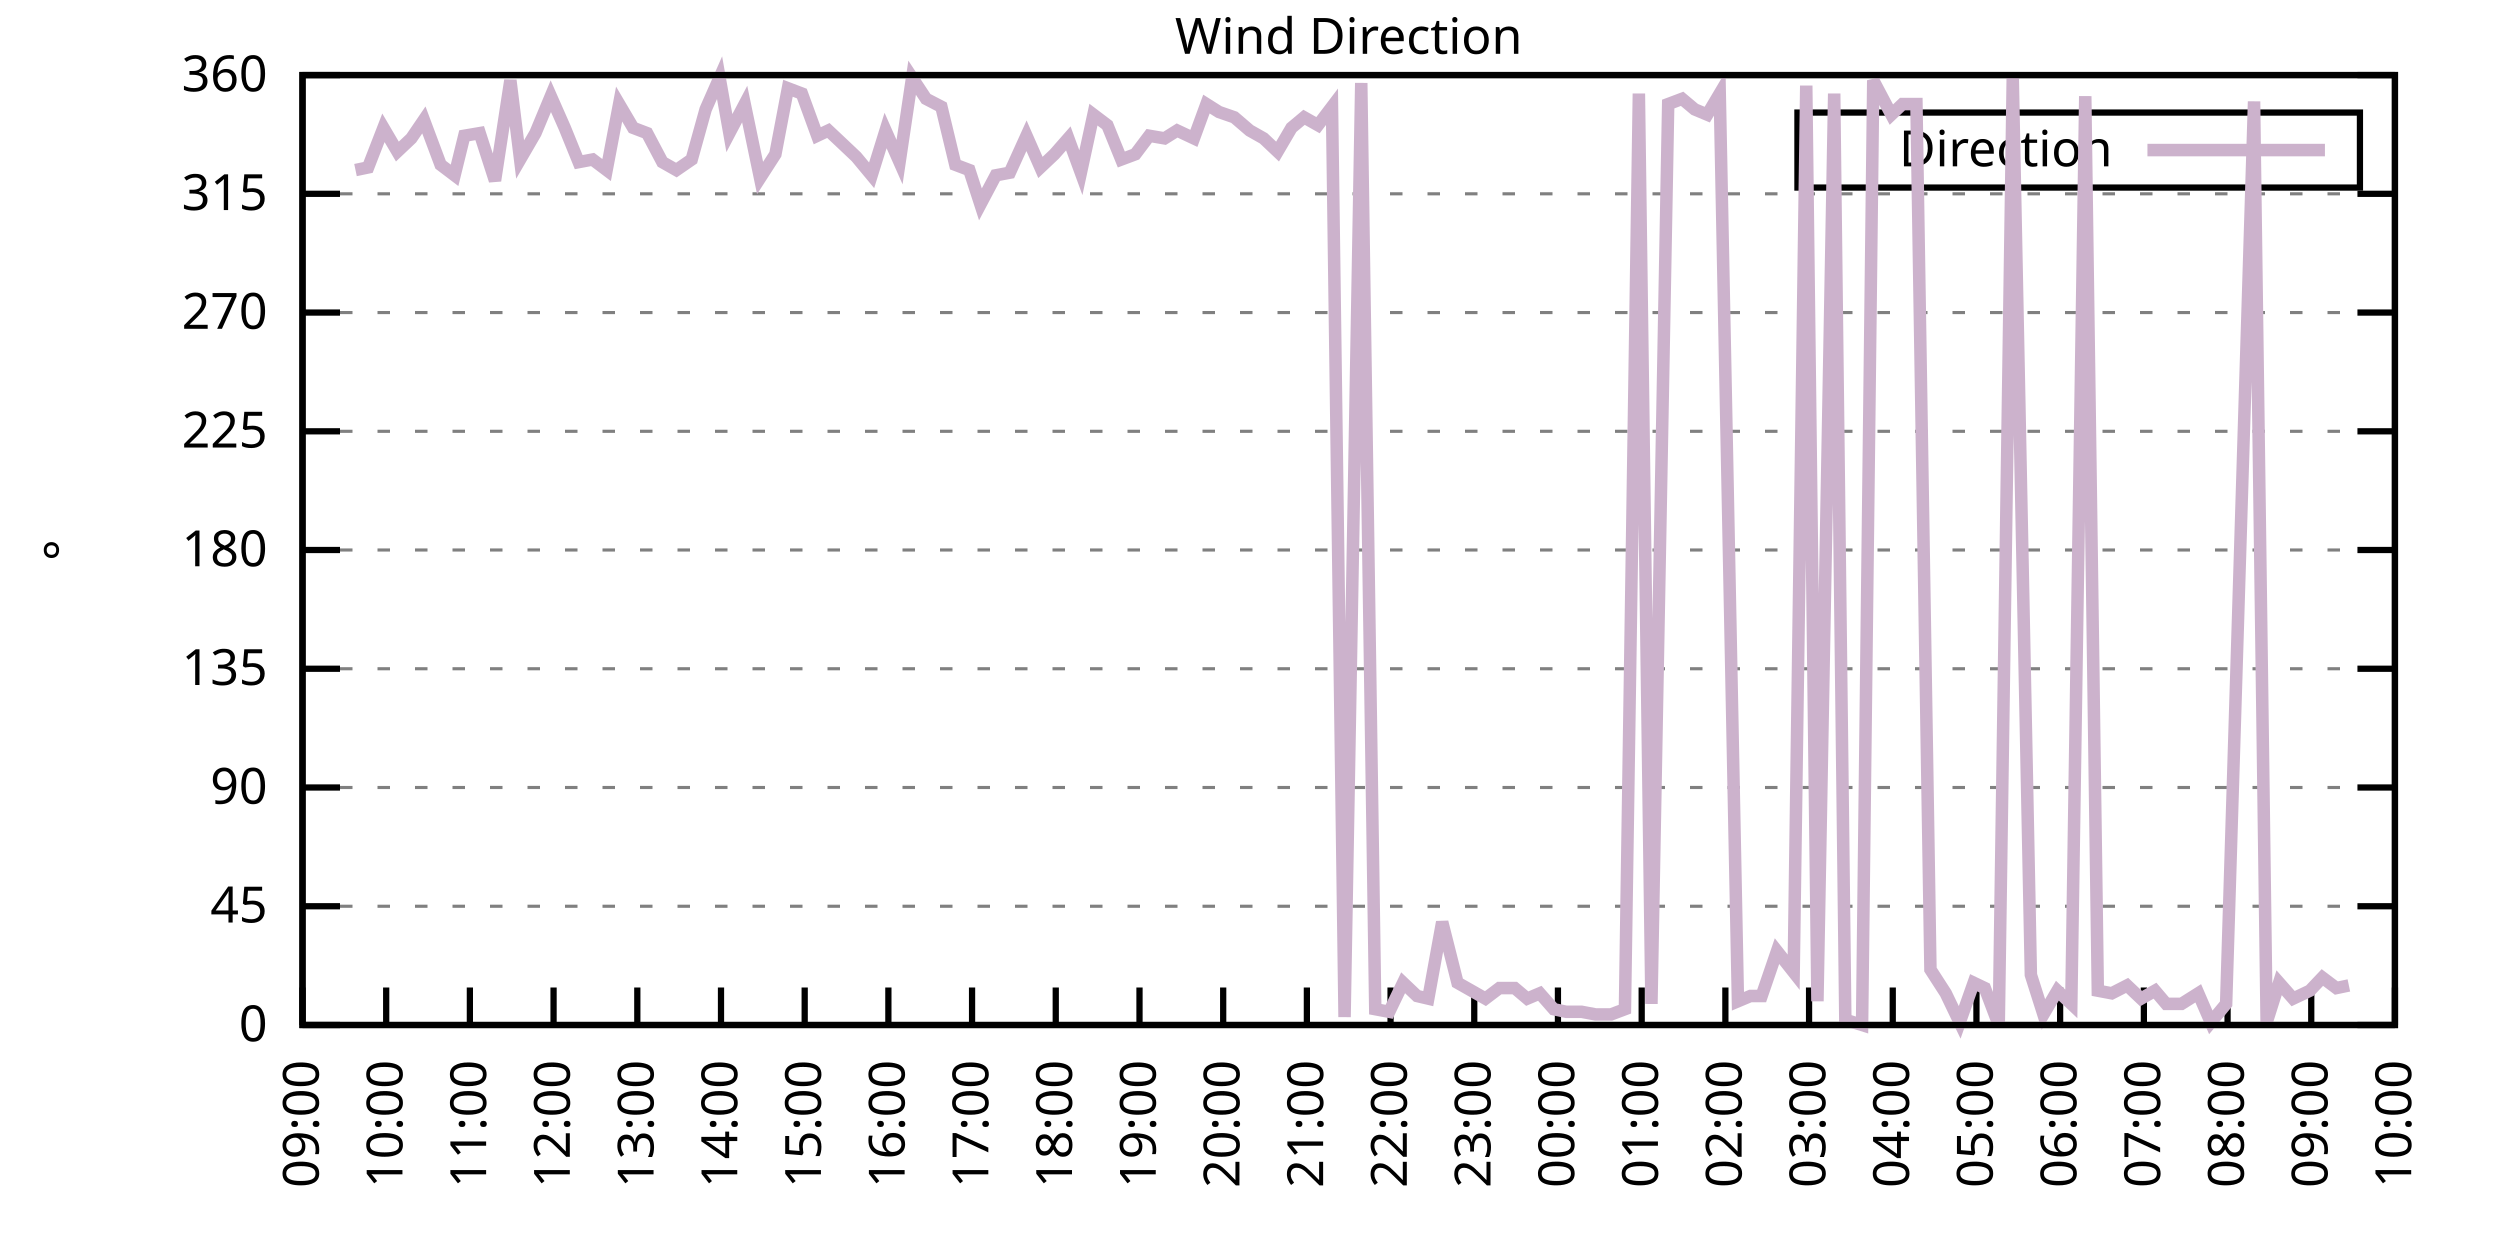
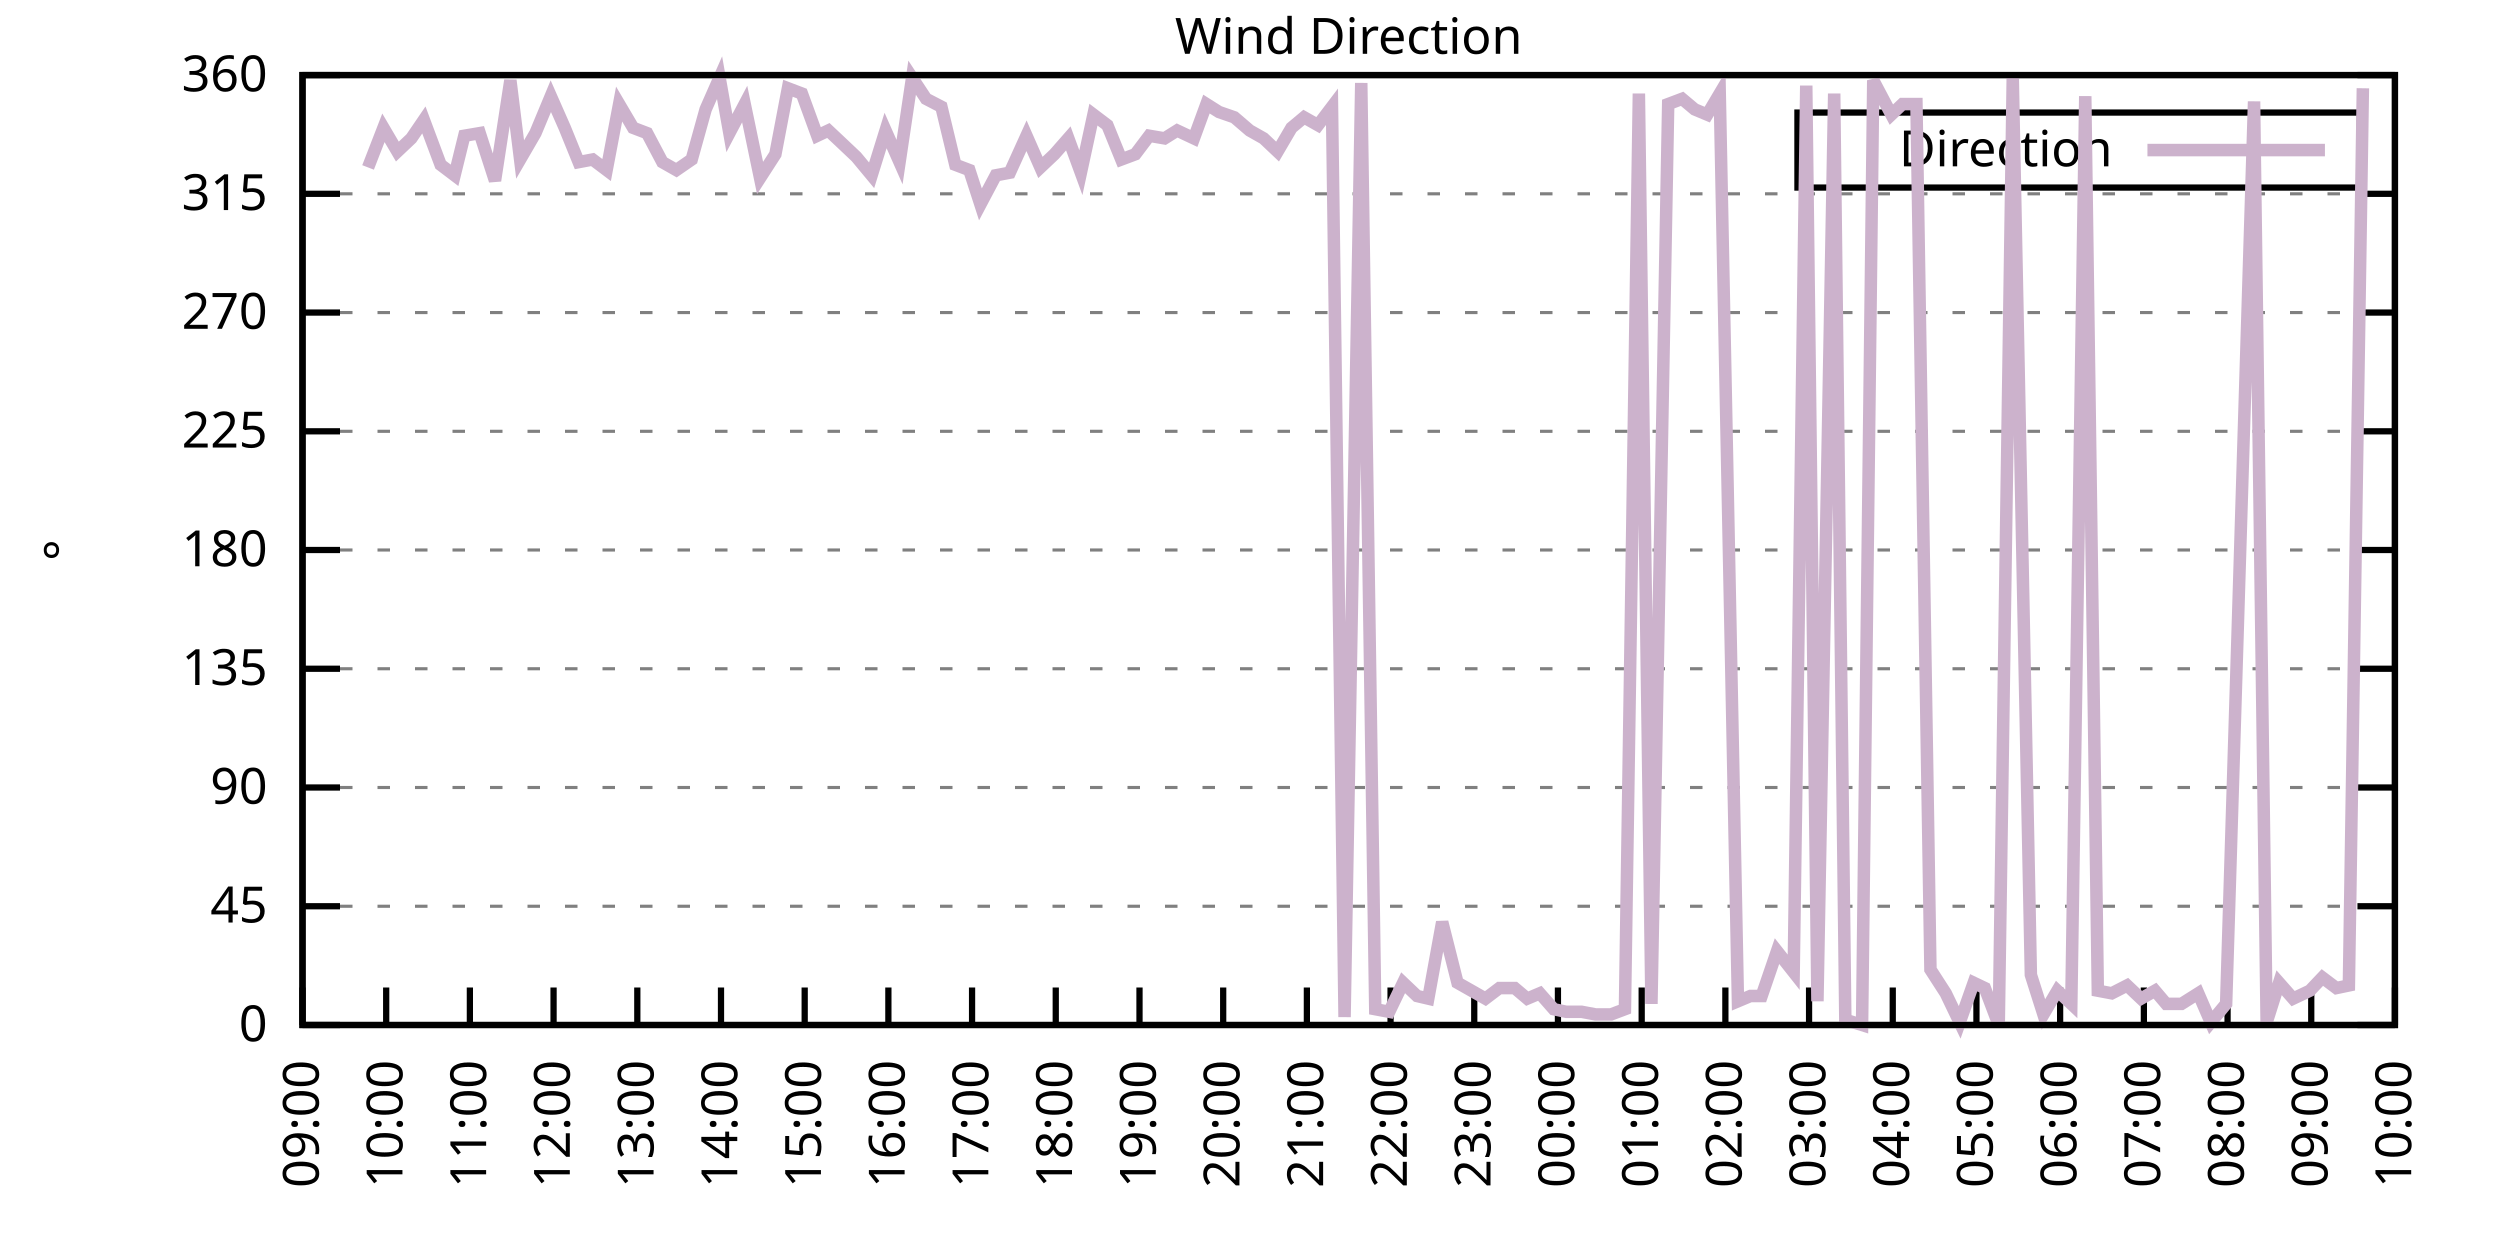
<svg xmlns="http://www.w3.org/2000/svg" xmlns:xlink="http://www.w3.org/1999/xlink" width="400" height="200" viewBox="0 0 400 200">
  <g id="gnuplot_canvas">
    <rect x="0" y="0" width="400" height="200" fill="none" />
    <defs>
      <circle id="gpDot" r="0.5" stroke-width="0.5" stroke="currentColor" />
      <path id="gpPt0" stroke-width="0.333" stroke="currentColor" d="M-1,0 h2 M0,-1 v2" />
      <path id="gpPt1" stroke-width="0.333" stroke="currentColor" d="M-1,-1 L1,1 M1,-1 L-1,1" />
      <path id="gpPt2" stroke-width="0.333" stroke="currentColor" d="M-1,0 L1,0 M0,-1 L0,1 M-1,-1 L1,1 M-1,1 L1,-1" />
      <rect id="gpPt3" stroke-width="0.333" stroke="currentColor" x="-1" y="-1" width="2" height="2" />
      <rect id="gpPt4" stroke-width="0.333" stroke="currentColor" fill="currentColor" x="-1" y="-1" width="2" height="2" />
      <circle id="gpPt5" stroke-width="0.333" stroke="currentColor" cx="0" cy="0" r="1" />
      <use xlink:href="#gpPt5" id="gpPt6" fill="currentColor" stroke="none" />
      <path id="gpPt7" stroke-width="0.333" stroke="currentColor" d="M0,-1.33 L-1.33,0.67 L1.33,0.67 z" />
      <use xlink:href="#gpPt7" id="gpPt8" fill="currentColor" stroke="none" />
      <use xlink:href="#gpPt7" id="gpPt9" stroke="currentColor" transform="rotate(180)" />
      <use xlink:href="#gpPt9" id="gpPt10" fill="currentColor" stroke="none" />
      <use xlink:href="#gpPt3" id="gpPt11" stroke="currentColor" transform="rotate(45)" />
      <use xlink:href="#gpPt11" id="gpPt12" fill="currentColor" stroke="none" />
      <path id="gpPt13" stroke-width="0.333" stroke="currentColor" d="M0,1.330 L1.265,0.411 L0.782,-1.067 L-0.782,-1.076 L-1.265,0.411 z" />
      <use xlink:href="#gpPt13" id="gpPt14" fill="currentColor" stroke="none" />
      <filter id="textbox" filterUnits="objectBoundingBox" x="0" y="0" height="1" width="1">
        <feFlood flood-color="white" flood-opacity="1" result="bgnd" />
        <feComposite in="SourceGraphic" in2="bgnd" operator="atop" />
      </filter>
      <filter id="greybox" filterUnits="objectBoundingBox" x="0" y="0" height="1" width="1">
        <feFlood flood-color="lightgrey" flood-opacity="1" result="grey" />
        <feComposite in="SourceGraphic" in2="grey" operator="atop" />
      </filter>
    </defs>
    <g fill="none" color="white" stroke="currentColor" stroke-width="1.00" stroke-linecap="butt" stroke-linejoin="miter">
</g>
    <g fill="none" color="black" stroke="currentColor" stroke-width="1.00" stroke-linecap="butt" stroke-linejoin="miter">
      <g stroke="none" shape-rendering="crispEdges">
        <polygon fill="rgb(255, 255, 255)" points="48.40,164.00 383.18,164.00 383.18,12.02 48.40,12.02 " />
      </g>
    </g>
    <g fill="none" color="black" stroke="currentColor" stroke-width="1.00" stroke-linecap="butt" stroke-linejoin="miter">
</g>
    <g fill="none" color="black" stroke="black" stroke-width="0.50" stroke-linecap="butt" stroke-linejoin="miter">
</g>
    <g fill="none" color="gray" stroke="currentColor" stroke-width="0.50" stroke-linecap="butt" stroke-linejoin="miter">
      <path stroke="gray" stroke-dasharray="2,4" class="gridline" d="M48.40,164.00 L383.19,164.00  " />
    </g>
    <g fill="none" color="gray" stroke="gray" stroke-width="1.00" stroke-linecap="butt" stroke-linejoin="miter">
</g>
    <g fill="none" color="black" stroke="currentColor" stroke-width="1.00" stroke-linecap="butt" stroke-linejoin="miter">
      <path stroke="black" d="M48.40,164.00 L54.40,164.00 M383.19,164.00 L377.19,164.00  " />
      <g transform="translate(42.80,166.60)" stroke="none" fill="black" font-family="Sans" font-size="8.00" text-anchor="end">
        <text>
          <tspan font-family="Sans"> 0</tspan>
        </text>
      </g>
    </g>
    <g fill="none" color="black" stroke="currentColor" stroke-width="1.00" stroke-linecap="butt" stroke-linejoin="miter">
</g>
    <g fill="none" color="black" stroke="black" stroke-width="0.50" stroke-linecap="butt" stroke-linejoin="miter">
</g>
    <g fill="none" color="gray" stroke="currentColor" stroke-width="0.50" stroke-linecap="butt" stroke-linejoin="miter">
      <path stroke="gray" stroke-dasharray="2,4" class="gridline" d="M48.40,145.00 L383.19,145.00  " />
    </g>
    <g fill="none" color="gray" stroke="gray" stroke-width="1.00" stroke-linecap="butt" stroke-linejoin="miter">
</g>
    <g fill="none" color="black" stroke="currentColor" stroke-width="1.00" stroke-linecap="butt" stroke-linejoin="miter">
      <path stroke="black" d="M48.40,145.00 L54.40,145.00 M383.19,145.00 L377.19,145.00  " />
      <g transform="translate(42.80,147.60)" stroke="none" fill="black" font-family="Sans" font-size="8.00" text-anchor="end">
        <text>
          <tspan font-family="Sans"> 45</tspan>
        </text>
      </g>
    </g>
    <g fill="none" color="black" stroke="currentColor" stroke-width="1.00" stroke-linecap="butt" stroke-linejoin="miter">
</g>
    <g fill="none" color="black" stroke="black" stroke-width="0.50" stroke-linecap="butt" stroke-linejoin="miter">
</g>
    <g fill="none" color="gray" stroke="currentColor" stroke-width="0.50" stroke-linecap="butt" stroke-linejoin="miter">
      <path stroke="gray" stroke-dasharray="2,4" class="gridline" d="M48.40,126.00 L383.19,126.00  " />
    </g>
    <g fill="none" color="gray" stroke="gray" stroke-width="1.00" stroke-linecap="butt" stroke-linejoin="miter">
</g>
    <g fill="none" color="black" stroke="currentColor" stroke-width="1.00" stroke-linecap="butt" stroke-linejoin="miter">
      <path stroke="black" d="M48.40,126.00 L54.40,126.00 M383.19,126.00 L377.19,126.00  " />
      <g transform="translate(42.80,128.60)" stroke="none" fill="black" font-family="Sans" font-size="8.00" text-anchor="end">
        <text>
          <tspan font-family="Sans"> 90</tspan>
        </text>
      </g>
    </g>
    <g fill="none" color="black" stroke="currentColor" stroke-width="1.00" stroke-linecap="butt" stroke-linejoin="miter">
</g>
    <g fill="none" color="black" stroke="black" stroke-width="0.50" stroke-linecap="butt" stroke-linejoin="miter">
</g>
    <g fill="none" color="gray" stroke="currentColor" stroke-width="0.50" stroke-linecap="butt" stroke-linejoin="miter">
      <path stroke="gray" stroke-dasharray="2,4" class="gridline" d="M48.40,107.00 L383.19,107.00  " />
    </g>
    <g fill="none" color="gray" stroke="gray" stroke-width="1.00" stroke-linecap="butt" stroke-linejoin="miter">
</g>
    <g fill="none" color="black" stroke="currentColor" stroke-width="1.00" stroke-linecap="butt" stroke-linejoin="miter">
      <path stroke="black" d="M48.40,107.00 L54.40,107.00 M383.19,107.00 L377.19,107.00  " />
      <g transform="translate(42.80,109.60)" stroke="none" fill="black" font-family="Sans" font-size="8.00" text-anchor="end">
        <text>
          <tspan font-family="Sans"> 135</tspan>
        </text>
      </g>
    </g>
    <g fill="none" color="black" stroke="currentColor" stroke-width="1.00" stroke-linecap="butt" stroke-linejoin="miter">
</g>
    <g fill="none" color="black" stroke="black" stroke-width="0.50" stroke-linecap="butt" stroke-linejoin="miter">
</g>
    <g fill="none" color="gray" stroke="currentColor" stroke-width="0.50" stroke-linecap="butt" stroke-linejoin="miter">
      <path stroke="gray" stroke-dasharray="2,4" class="gridline" d="M48.40,88.00 L383.19,88.00  " />
    </g>
    <g fill="none" color="gray" stroke="gray" stroke-width="1.00" stroke-linecap="butt" stroke-linejoin="miter">
</g>
    <g fill="none" color="black" stroke="currentColor" stroke-width="1.00" stroke-linecap="butt" stroke-linejoin="miter">
      <path stroke="black" d="M48.40,88.00 L54.40,88.00 M383.19,88.00 L377.19,88.00  " />
      <g transform="translate(42.80,90.60)" stroke="none" fill="black" font-family="Sans" font-size="8.00" text-anchor="end">
        <text>
          <tspan font-family="Sans"> 180</tspan>
        </text>
      </g>
    </g>
    <g fill="none" color="black" stroke="currentColor" stroke-width="1.00" stroke-linecap="butt" stroke-linejoin="miter">
</g>
    <g fill="none" color="black" stroke="black" stroke-width="0.50" stroke-linecap="butt" stroke-linejoin="miter">
</g>
    <g fill="none" color="gray" stroke="currentColor" stroke-width="0.50" stroke-linecap="butt" stroke-linejoin="miter">
      <path stroke="gray" stroke-dasharray="2,4" class="gridline" d="M48.40,69.01 L383.19,69.01  " />
    </g>
    <g fill="none" color="gray" stroke="gray" stroke-width="1.00" stroke-linecap="butt" stroke-linejoin="miter">
</g>
    <g fill="none" color="black" stroke="currentColor" stroke-width="1.00" stroke-linecap="butt" stroke-linejoin="miter">
      <path stroke="black" d="M48.40,69.01 L54.40,69.01 M383.19,69.01 L377.19,69.01  " />
      <g transform="translate(42.80,71.61)" stroke="none" fill="black" font-family="Sans" font-size="8.00" text-anchor="end">
        <text>
          <tspan font-family="Sans"> 225</tspan>
        </text>
      </g>
    </g>
    <g fill="none" color="black" stroke="currentColor" stroke-width="1.00" stroke-linecap="butt" stroke-linejoin="miter">
</g>
    <g fill="none" color="black" stroke="black" stroke-width="0.50" stroke-linecap="butt" stroke-linejoin="miter">
</g>
    <g fill="none" color="gray" stroke="currentColor" stroke-width="0.50" stroke-linecap="butt" stroke-linejoin="miter">
      <path stroke="gray" stroke-dasharray="2,4" class="gridline" d="M48.40,50.01 L383.19,50.01  " />
    </g>
    <g fill="none" color="gray" stroke="gray" stroke-width="1.00" stroke-linecap="butt" stroke-linejoin="miter">
</g>
    <g fill="none" color="black" stroke="currentColor" stroke-width="1.00" stroke-linecap="butt" stroke-linejoin="miter">
      <path stroke="black" d="M48.40,50.01 L54.40,50.01 M383.19,50.01 L377.19,50.01  " />
      <g transform="translate(42.80,52.61)" stroke="none" fill="black" font-family="Sans" font-size="8.00" text-anchor="end">
        <text>
          <tspan font-family="Sans"> 270</tspan>
        </text>
      </g>
    </g>
    <g fill="none" color="black" stroke="currentColor" stroke-width="1.00" stroke-linecap="butt" stroke-linejoin="miter">
</g>
    <g fill="none" color="black" stroke="black" stroke-width="0.50" stroke-linecap="butt" stroke-linejoin="miter">
</g>
    <g fill="none" color="gray" stroke="currentColor" stroke-width="0.50" stroke-linecap="butt" stroke-linejoin="miter">
      <path stroke="gray" stroke-dasharray="2,4" class="gridline" d="M48.40,31.01 L383.19,31.01  " />
    </g>
    <g fill="none" color="gray" stroke="gray" stroke-width="1.00" stroke-linecap="butt" stroke-linejoin="miter">
</g>
    <g fill="none" color="black" stroke="currentColor" stroke-width="1.00" stroke-linecap="butt" stroke-linejoin="miter">
      <path stroke="black" d="M48.40,31.01 L54.40,31.01 M383.19,31.01 L377.19,31.01  " />
      <g transform="translate(42.80,33.61)" stroke="none" fill="black" font-family="Sans" font-size="8.00" text-anchor="end">
        <text>
          <tspan font-family="Sans"> 315</tspan>
        </text>
      </g>
    </g>
    <g fill="none" color="black" stroke="currentColor" stroke-width="1.00" stroke-linecap="butt" stroke-linejoin="miter">
</g>
    <g fill="none" color="black" stroke="black" stroke-width="0.50" stroke-linecap="butt" stroke-linejoin="miter">
</g>
    <g fill="none" color="gray" stroke="currentColor" stroke-width="0.50" stroke-linecap="butt" stroke-linejoin="miter">
      <path stroke="gray" stroke-dasharray="2,4" class="gridline" d="M48.40,12.01 L383.19,12.01  " />
    </g>
    <g fill="none" color="gray" stroke="gray" stroke-width="1.00" stroke-linecap="butt" stroke-linejoin="miter">
</g>
    <g fill="none" color="black" stroke="currentColor" stroke-width="1.00" stroke-linecap="butt" stroke-linejoin="miter">
      <path stroke="black" d="M48.40,12.01 L54.40,12.01 M383.19,12.01 L377.19,12.01  " />
      <g transform="translate(42.80,14.61)" stroke="none" fill="black" font-family="Sans" font-size="8.00" text-anchor="end">
        <text>
          <tspan font-family="Sans"> 360</tspan>
        </text>
      </g>
    </g>
    <g fill="none" color="black" stroke="currentColor" stroke-width="1.00" stroke-linecap="butt" stroke-linejoin="miter">
      <path stroke="black" d="M48.40,164.00 L48.40,158.00  " />
      <g transform="translate(51.00,169.60) rotate(270.00)" stroke="none" fill="black" font-family="Sans" font-size="8.00" text-anchor="end">
        <text>
          <tspan font-family="Sans">09:00</tspan>
        </text>
      </g>
    </g>
    <g fill="none" color="black" stroke="currentColor" stroke-width="1.00" stroke-linecap="butt" stroke-linejoin="miter">
      <path stroke="black" d="M61.79,164.00 L61.79,158.00  " />
      <g transform="translate(64.39,169.60) rotate(270.00)" stroke="none" fill="black" font-family="Sans" font-size="8.00" text-anchor="end">
        <text>
          <tspan font-family="Sans">10:00</tspan>
        </text>
      </g>
    </g>
    <g fill="none" color="black" stroke="currentColor" stroke-width="1.00" stroke-linecap="butt" stroke-linejoin="miter">
      <path stroke="black" d="M75.18,164.00 L75.18,158.00  " />
      <g transform="translate(77.78,169.60) rotate(270.00)" stroke="none" fill="black" font-family="Sans" font-size="8.00" text-anchor="end">
        <text>
          <tspan font-family="Sans">11:00</tspan>
        </text>
      </g>
    </g>
    <g fill="none" color="black" stroke="currentColor" stroke-width="1.00" stroke-linecap="butt" stroke-linejoin="miter">
      <path stroke="black" d="M88.57,164.00 L88.57,158.00  " />
      <g transform="translate(91.17,169.60) rotate(270.00)" stroke="none" fill="black" font-family="Sans" font-size="8.00" text-anchor="end">
        <text>
          <tspan font-family="Sans">12:00</tspan>
        </text>
      </g>
    </g>
    <g fill="none" color="black" stroke="currentColor" stroke-width="1.00" stroke-linecap="butt" stroke-linejoin="miter">
      <path stroke="black" d="M101.97,164.00 L101.97,158.00  " />
      <g transform="translate(104.57,169.60) rotate(270.00)" stroke="none" fill="black" font-family="Sans" font-size="8.00" text-anchor="end">
        <text>
          <tspan font-family="Sans">13:00</tspan>
        </text>
      </g>
    </g>
    <g fill="none" color="black" stroke="currentColor" stroke-width="1.00" stroke-linecap="butt" stroke-linejoin="miter">
      <path stroke="black" d="M115.36,164.00 L115.36,158.00  " />
      <g transform="translate(117.96,169.60) rotate(270.00)" stroke="none" fill="black" font-family="Sans" font-size="8.00" text-anchor="end">
        <text>
          <tspan font-family="Sans">14:00</tspan>
        </text>
      </g>
    </g>
    <g fill="none" color="black" stroke="currentColor" stroke-width="1.00" stroke-linecap="butt" stroke-linejoin="miter">
      <path stroke="black" d="M128.75,164.00 L128.75,158.00  " />
      <g transform="translate(131.35,169.60) rotate(270.00)" stroke="none" fill="black" font-family="Sans" font-size="8.00" text-anchor="end">
        <text>
          <tspan font-family="Sans">15:00</tspan>
        </text>
      </g>
    </g>
    <g fill="none" color="black" stroke="currentColor" stroke-width="1.00" stroke-linecap="butt" stroke-linejoin="miter">
      <path stroke="black" d="M142.14,164.00 L142.14,158.00  " />
      <g transform="translate(144.74,169.60) rotate(270.00)" stroke="none" fill="black" font-family="Sans" font-size="8.00" text-anchor="end">
        <text>
          <tspan font-family="Sans">16:00</tspan>
        </text>
      </g>
    </g>
    <g fill="none" color="black" stroke="currentColor" stroke-width="1.00" stroke-linecap="butt" stroke-linejoin="miter">
      <path stroke="black" d="M155.53,164.00 L155.53,158.00  " />
      <g transform="translate(158.13,169.60) rotate(270.00)" stroke="none" fill="black" font-family="Sans" font-size="8.00" text-anchor="end">
        <text>
          <tspan font-family="Sans">17:00</tspan>
        </text>
      </g>
    </g>
    <g fill="none" color="black" stroke="currentColor" stroke-width="1.00" stroke-linecap="butt" stroke-linejoin="miter">
      <path stroke="black" d="M168.92,164.00 L168.92,158.00  " />
      <g transform="translate(171.52,169.60) rotate(270.00)" stroke="none" fill="black" font-family="Sans" font-size="8.00" text-anchor="end">
        <text>
          <tspan font-family="Sans">18:00</tspan>
        </text>
      </g>
    </g>
    <g fill="none" color="black" stroke="currentColor" stroke-width="1.00" stroke-linecap="butt" stroke-linejoin="miter">
      <path stroke="black" d="M182.32,164.00 L182.32,158.00  " />
      <g transform="translate(184.92,169.60) rotate(270.00)" stroke="none" fill="black" font-family="Sans" font-size="8.00" text-anchor="end">
        <text>
          <tspan font-family="Sans">19:00</tspan>
        </text>
      </g>
    </g>
    <g fill="none" color="black" stroke="currentColor" stroke-width="1.00" stroke-linecap="butt" stroke-linejoin="miter">
      <path stroke="black" d="M195.71,164.00 L195.71,158.00  " />
      <g transform="translate(198.31,169.60) rotate(270.00)" stroke="none" fill="black" font-family="Sans" font-size="8.00" text-anchor="end">
        <text>
          <tspan font-family="Sans">20:00</tspan>
        </text>
      </g>
    </g>
    <g fill="none" color="black" stroke="currentColor" stroke-width="1.00" stroke-linecap="butt" stroke-linejoin="miter">
      <path stroke="black" d="M209.10,164.00 L209.10,158.00  " />
      <g transform="translate(211.70,169.60) rotate(270.00)" stroke="none" fill="black" font-family="Sans" font-size="8.00" text-anchor="end">
        <text>
          <tspan font-family="Sans">21:00</tspan>
        </text>
      </g>
    </g>
    <g fill="none" color="black" stroke="currentColor" stroke-width="1.00" stroke-linecap="butt" stroke-linejoin="miter">
      <path stroke="black" d="M222.49,164.00 L222.49,158.00  " />
      <g transform="translate(225.09,169.60) rotate(270.00)" stroke="none" fill="black" font-family="Sans" font-size="8.00" text-anchor="end">
        <text>
          <tspan font-family="Sans">22:00</tspan>
        </text>
      </g>
    </g>
    <g fill="none" color="black" stroke="currentColor" stroke-width="1.00" stroke-linecap="butt" stroke-linejoin="miter">
      <path stroke="black" d="M235.88,164.00 L235.88,158.00  " />
      <g transform="translate(238.48,169.60) rotate(270.00)" stroke="none" fill="black" font-family="Sans" font-size="8.00" text-anchor="end">
        <text>
          <tspan font-family="Sans">23:00</tspan>
        </text>
      </g>
    </g>
    <g fill="none" color="black" stroke="currentColor" stroke-width="1.00" stroke-linecap="butt" stroke-linejoin="miter">
      <path stroke="black" d="M249.27,164.00 L249.27,158.00  " />
      <g transform="translate(251.87,169.60) rotate(270.00)" stroke="none" fill="black" font-family="Sans" font-size="8.00" text-anchor="end">
        <text>
          <tspan font-family="Sans">00:00</tspan>
        </text>
      </g>
    </g>
    <g fill="none" color="black" stroke="currentColor" stroke-width="1.00" stroke-linecap="butt" stroke-linejoin="miter">
      <path stroke="black" d="M262.67,164.00 L262.67,158.00  " />
      <g transform="translate(265.27,169.60) rotate(270.00)" stroke="none" fill="black" font-family="Sans" font-size="8.00" text-anchor="end">
        <text>
          <tspan font-family="Sans">01:00</tspan>
        </text>
      </g>
    </g>
    <g fill="none" color="black" stroke="currentColor" stroke-width="1.00" stroke-linecap="butt" stroke-linejoin="miter">
      <path stroke="black" d="M276.06,164.00 L276.06,158.00  " />
      <g transform="translate(278.66,169.60) rotate(270.00)" stroke="none" fill="black" font-family="Sans" font-size="8.00" text-anchor="end">
        <text>
          <tspan font-family="Sans">02:00</tspan>
        </text>
      </g>
    </g>
    <g fill="none" color="black" stroke="currentColor" stroke-width="1.00" stroke-linecap="butt" stroke-linejoin="miter">
      <path stroke="black" d="M289.45,164.00 L289.45,158.00  " />
      <g transform="translate(292.05,169.60) rotate(270.00)" stroke="none" fill="black" font-family="Sans" font-size="8.00" text-anchor="end">
        <text>
          <tspan font-family="Sans">03:00</tspan>
        </text>
      </g>
    </g>
    <g fill="none" color="black" stroke="currentColor" stroke-width="1.00" stroke-linecap="butt" stroke-linejoin="miter">
      <path stroke="black" d="M302.84,164.00 L302.84,158.00  " />
      <g transform="translate(305.44,169.60) rotate(270.00)" stroke="none" fill="black" font-family="Sans" font-size="8.00" text-anchor="end">
        <text>
          <tspan font-family="Sans">04:00</tspan>
        </text>
      </g>
    </g>
    <g fill="none" color="black" stroke="currentColor" stroke-width="1.00" stroke-linecap="butt" stroke-linejoin="miter">
      <path stroke="black" d="M316.23,164.00 L316.23,158.00  " />
      <g transform="translate(318.83,169.60) rotate(270.00)" stroke="none" fill="black" font-family="Sans" font-size="8.00" text-anchor="end">
        <text>
          <tspan font-family="Sans">05:00</tspan>
        </text>
      </g>
    </g>
    <g fill="none" color="black" stroke="currentColor" stroke-width="1.00" stroke-linecap="butt" stroke-linejoin="miter">
      <path stroke="black" d="M329.62,164.00 L329.62,158.00  " />
      <g transform="translate(332.22,169.60) rotate(270.00)" stroke="none" fill="black" font-family="Sans" font-size="8.00" text-anchor="end">
        <text>
          <tspan font-family="Sans">06:00</tspan>
        </text>
      </g>
    </g>
    <g fill="none" color="black" stroke="currentColor" stroke-width="1.00" stroke-linecap="butt" stroke-linejoin="miter">
      <path stroke="black" d="M343.02,164.00 L343.02,158.00  " />
      <g transform="translate(345.62,169.60) rotate(270.00)" stroke="none" fill="black" font-family="Sans" font-size="8.00" text-anchor="end">
        <text>
          <tspan font-family="Sans">07:00</tspan>
        </text>
      </g>
    </g>
    <g fill="none" color="black" stroke="currentColor" stroke-width="1.00" stroke-linecap="butt" stroke-linejoin="miter">
      <path stroke="black" d="M356.41,164.00 L356.41,158.00  " />
      <g transform="translate(359.01,169.60) rotate(270.00)" stroke="none" fill="black" font-family="Sans" font-size="8.00" text-anchor="end">
        <text>
          <tspan font-family="Sans">08:00</tspan>
        </text>
      </g>
    </g>
    <g fill="none" color="black" stroke="currentColor" stroke-width="1.00" stroke-linecap="butt" stroke-linejoin="miter">
      <path stroke="black" d="M369.80,164.00 L369.80,158.00  " />
      <g transform="translate(372.40,169.60) rotate(270.00)" stroke="none" fill="black" font-family="Sans" font-size="8.00" text-anchor="end">
        <text>
          <tspan font-family="Sans">09:00</tspan>
        </text>
      </g>
    </g>
    <g fill="none" color="black" stroke="currentColor" stroke-width="1.00" stroke-linecap="butt" stroke-linejoin="miter">
      <path stroke="black" d="M383.19,164.00 L383.19,158.00  " />
      <g transform="translate(385.79,169.60) rotate(270.00)" stroke="none" fill="black" font-family="Sans" font-size="8.00" text-anchor="end">
        <text>
          <tspan font-family="Sans">10:00</tspan>
        </text>
      </g>
    </g>
    <g fill="none" color="black" stroke="currentColor" stroke-width="1.00" stroke-linecap="butt" stroke-linejoin="miter">
</g>
    <g fill="none" color="black" stroke="currentColor" stroke-width="1.00" stroke-linecap="butt" stroke-linejoin="miter">
      <path stroke="black" d="M48.40,12.01 L48.40,164.00 L383.19,164.00 L383.19,12.01 L48.40,12.01 Z  " />
    </g>
    <g fill="none" color="black" stroke="currentColor" stroke-width="1.00" stroke-linecap="butt" stroke-linejoin="miter">
</g>
    <g fill="none" color="black" stroke="currentColor" stroke-width="1.00" stroke-linecap="butt" stroke-linejoin="miter">
      <path stroke="black" d="M287.59,30.01 L287.59,18.01 L377.59,18.01 L377.59,30.01 L287.59,30.01 Z  " />
    </g>
    <g id="Wind_direction_plot_1">
      <g fill="none" color="white" stroke="black" stroke-width="2.00" stroke-linecap="butt" stroke-linejoin="miter">
</g>
      <g fill="none" color="black" stroke="currentColor" stroke-width="2.00" stroke-linecap="butt" stroke-linejoin="miter">
        <g transform="translate(337.99,26.61)" stroke="none" fill="black" font-family="Sans" font-size="8.00" text-anchor="end">
          <text>
            <tspan font-family="Sans">Direction</tspan>
          </text>
        </g>
      </g>
      <g fill="none" color="black" stroke="currentColor" stroke-width="2.00" stroke-linecap="butt" stroke-linejoin="miter">
-         <path stroke="rgb(204, 178, 204)" d="M343.59,24.01 L371.99,24.01 M56.88,27.21 L58.89,26.79 L61.35,20.45 L63.58,24.25 L65.81,22.14 L67.82,19.19   L70.50,26.36 L72.73,28.05 L74.29,21.72 L76.75,21.30 L79.20,28.90 L81.66,12.85 L83.22,25.52 L85.67,21.30   L88.13,15.39 L90.36,20.45 L92.59,25.94 L94.82,25.52 L97.06,27.21 L99.06,16.65 L101.30,20.45 L103.53,21.30   L105.98,25.94 L108.22,27.21 L110.67,25.52 L112.90,17.50 L115.13,12.43 L116.70,21.30 L119.15,16.65 L121.61,28.48   L124.06,24.68 L126.07,14.12 L128.30,14.97 L130.76,21.72 L132.54,20.88 L134.78,22.99 L137.01,25.10 L139.46,28.05   L141.69,20.88 L143.93,25.94 L145.94,12.43 L148.17,15.81 L150.62,17.08 L152.85,26.36 L155.09,27.21 L156.87,32.70   L159.33,28.05 L161.56,27.63 L164.24,21.72 L166.47,26.79 L168.70,24.68 L170.93,22.14 L172.94,27.63 L174.95,18.34   L177.18,20.03 L179.41,25.52 L181.65,24.68 L183.88,21.72 L186.33,22.14 L188.34,20.88 L191.02,22.14 L193.03,16.65   L195.04,17.92 L197.49,18.77 L199.95,20.88 L202.18,22.14 L204.41,24.25 L206.64,20.45 L208.65,18.77 L210.88,20.03   L213.12,17.08 L215.13,162.73 L217.80,13.28 L220.04,161.47 L222.27,161.89 L224.50,157.24 L226.73,159.36 L228.52,159.78   L230.75,147.53 L233.20,157.24 L235.44,158.51 L237.67,159.78 L239.90,158.09 L242.36,158.09 L244.36,159.78 L246.37,158.93   L248.60,161.47 L250.61,161.89 L253.07,161.89 L255.30,162.31 L257.76,162.31 L259.99,161.47 L262.22,14.97 L264.23,160.62   L266.91,16.65 L269.14,15.81 L271.15,17.50 L273.16,18.34 L275.16,14.97 L278.07,160.20 L280.07,159.36 L281.86,159.36   L284.32,152.18 L286.99,155.56 L289.00,13.70 L290.79,160.20 L293.47,14.97 L295.25,163.16 L297.93,164.00 L299.72,12.85   L302.62,18.34 L304.40,16.65 L306.63,16.65 L308.87,155.13 L311.32,158.93 L313.55,163.58 L315.79,157.24 L317.57,158.09   L319.80,164.00 L322.04,12.43 L324.94,155.98 L326.95,162.31 L329.18,158.51 L331.41,160.62 L333.64,15.39 L335.65,158.51   L337.88,158.93 L340.34,157.67 L342.57,159.78 L344.80,158.51 L346.59,160.62 L349.04,160.62 L351.72,158.93 L353.73,163.58   L356.18,160.62 L360.65,16.23 L362.66,163.58 L364.66,157.24 L366.90,159.78 L369.58,158.51 L371.58,156.40 L373.82,158.09   L375.82,157.67  " />
+         <path stroke="rgb(204, 178, 204)" d="M343.59,24.01 L371.99,24.01 M58.89,26.79 L61.35,20.45 L63.58,24.25 L65.81,22.14 L67.82,19.19 L70.50,26.36   L72.73,28.05 L74.29,21.72 L76.75,21.30 L79.20,28.90 L81.66,12.85 L83.22,25.52 L85.67,21.30 L88.13,15.39   L90.36,20.45 L92.59,25.94 L94.82,25.52 L97.06,27.21 L99.06,16.65 L101.30,20.45 L103.53,21.30 L105.98,25.94   L108.22,27.21 L110.67,25.52 L112.90,17.50 L115.13,12.43 L116.70,21.30 L119.15,16.65 L121.61,28.48 L124.06,24.68   L126.07,14.12 L128.30,14.97 L130.76,21.72 L132.54,20.88 L134.78,22.99 L137.01,25.10 L139.46,28.05 L141.69,20.88   L143.93,25.94 L145.94,12.43 L148.17,15.81 L150.62,17.08 L152.85,26.36 L155.09,27.21 L156.87,32.70 L159.33,28.05   L161.56,27.63 L164.24,21.72 L166.47,26.79 L168.70,24.68 L170.93,22.14 L172.94,27.63 L174.95,18.34 L177.18,20.03   L179.41,25.52 L181.65,24.68 L183.88,21.72 L186.33,22.14 L188.34,20.88 L191.02,22.14 L193.03,16.65 L195.04,17.92   L197.49,18.77 L199.95,20.88 L202.18,22.14 L204.41,24.25 L206.64,20.45 L208.65,18.77 L210.88,20.03 L213.12,17.08   L215.13,162.73 L217.80,13.28 L220.04,161.47 L222.27,161.89 L224.50,157.24 L226.73,159.36 L228.52,159.78 L230.75,147.53   L233.20,157.24 L235.44,158.51 L237.67,159.78 L239.90,158.09 L242.36,158.09 L244.36,159.78 L246.37,158.93 L248.60,161.47   L250.61,161.89 L253.07,161.89 L255.30,162.31 L257.76,162.31 L259.99,161.47 L262.22,14.97 L264.23,160.62 L266.91,16.65   L269.14,15.81 L271.15,17.50 L273.16,18.34 L275.16,14.97 L278.07,160.20 L280.07,159.36 L281.86,159.36 L284.32,152.18   L286.99,155.56 L289.00,13.70 L290.79,160.20 L293.47,14.97 L295.25,163.16 L297.93,164.00 L299.72,12.85 L302.62,18.34   L304.40,16.65 L306.63,16.65 L308.87,155.13 L311.32,158.93 L313.55,163.58 L315.79,157.24 L317.57,158.09 L319.80,164.00   L322.04,12.43 L324.94,155.98 L326.95,162.31 L329.18,158.51 L331.41,160.62 L333.64,15.39 L335.65,158.51 L337.88,158.93   L340.34,157.67 L342.57,159.78 L344.80,158.51 L346.59,160.62 L349.04,160.62 L351.72,158.93 L353.73,163.58 L356.18,160.62   L360.65,16.23 L362.66,163.58 L364.66,157.24 L366.90,159.78 L369.58,158.51 L371.58,156.40 L373.82,158.09 L375.82,157.67   L378.06,14.12  " />
      </g>
    </g>
    <g fill="none" color="black" stroke="currentColor" stroke-width="2.00" stroke-linecap="butt" stroke-linejoin="miter">
</g>
    <g fill="none" color="black" stroke="black" stroke-width="1.00" stroke-linecap="butt" stroke-linejoin="miter">
</g>
    <g fill="none" color="black" stroke="currentColor" stroke-width="1.00" stroke-linecap="butt" stroke-linejoin="miter">
      <path stroke="black" d="M48.40,12.01 L48.40,164.00 L383.19,164.00 L383.19,12.01 L48.40,12.01 Z  " />
      <g transform="translate(12.80,88.01) rotate(270.00)" stroke="none" fill="black" font-family="Sans" font-size="8.00" text-anchor="middle">
        <text>
          <tspan font-family="Sans">°</tspan>
        </text>
      </g>
    </g>
    <g fill="none" color="black" stroke="currentColor" stroke-width="1.00" stroke-linecap="butt" stroke-linejoin="miter">
</g>
    <g fill="none" color="black" stroke="currentColor" stroke-width="1.00" stroke-linecap="butt" stroke-linejoin="miter">
      <g transform="translate(215.79,8.61)" stroke="none" fill="black" font-family="Sans" font-size="8.00" text-anchor="middle">
        <text>
          <tspan font-family="Sans">Wind Direction</tspan>
        </text>
      </g>
    </g>
    <g fill="none" color="black" stroke="currentColor" stroke-width="1.00" stroke-linecap="butt" stroke-linejoin="miter">
</g>
  </g>
</svg>
